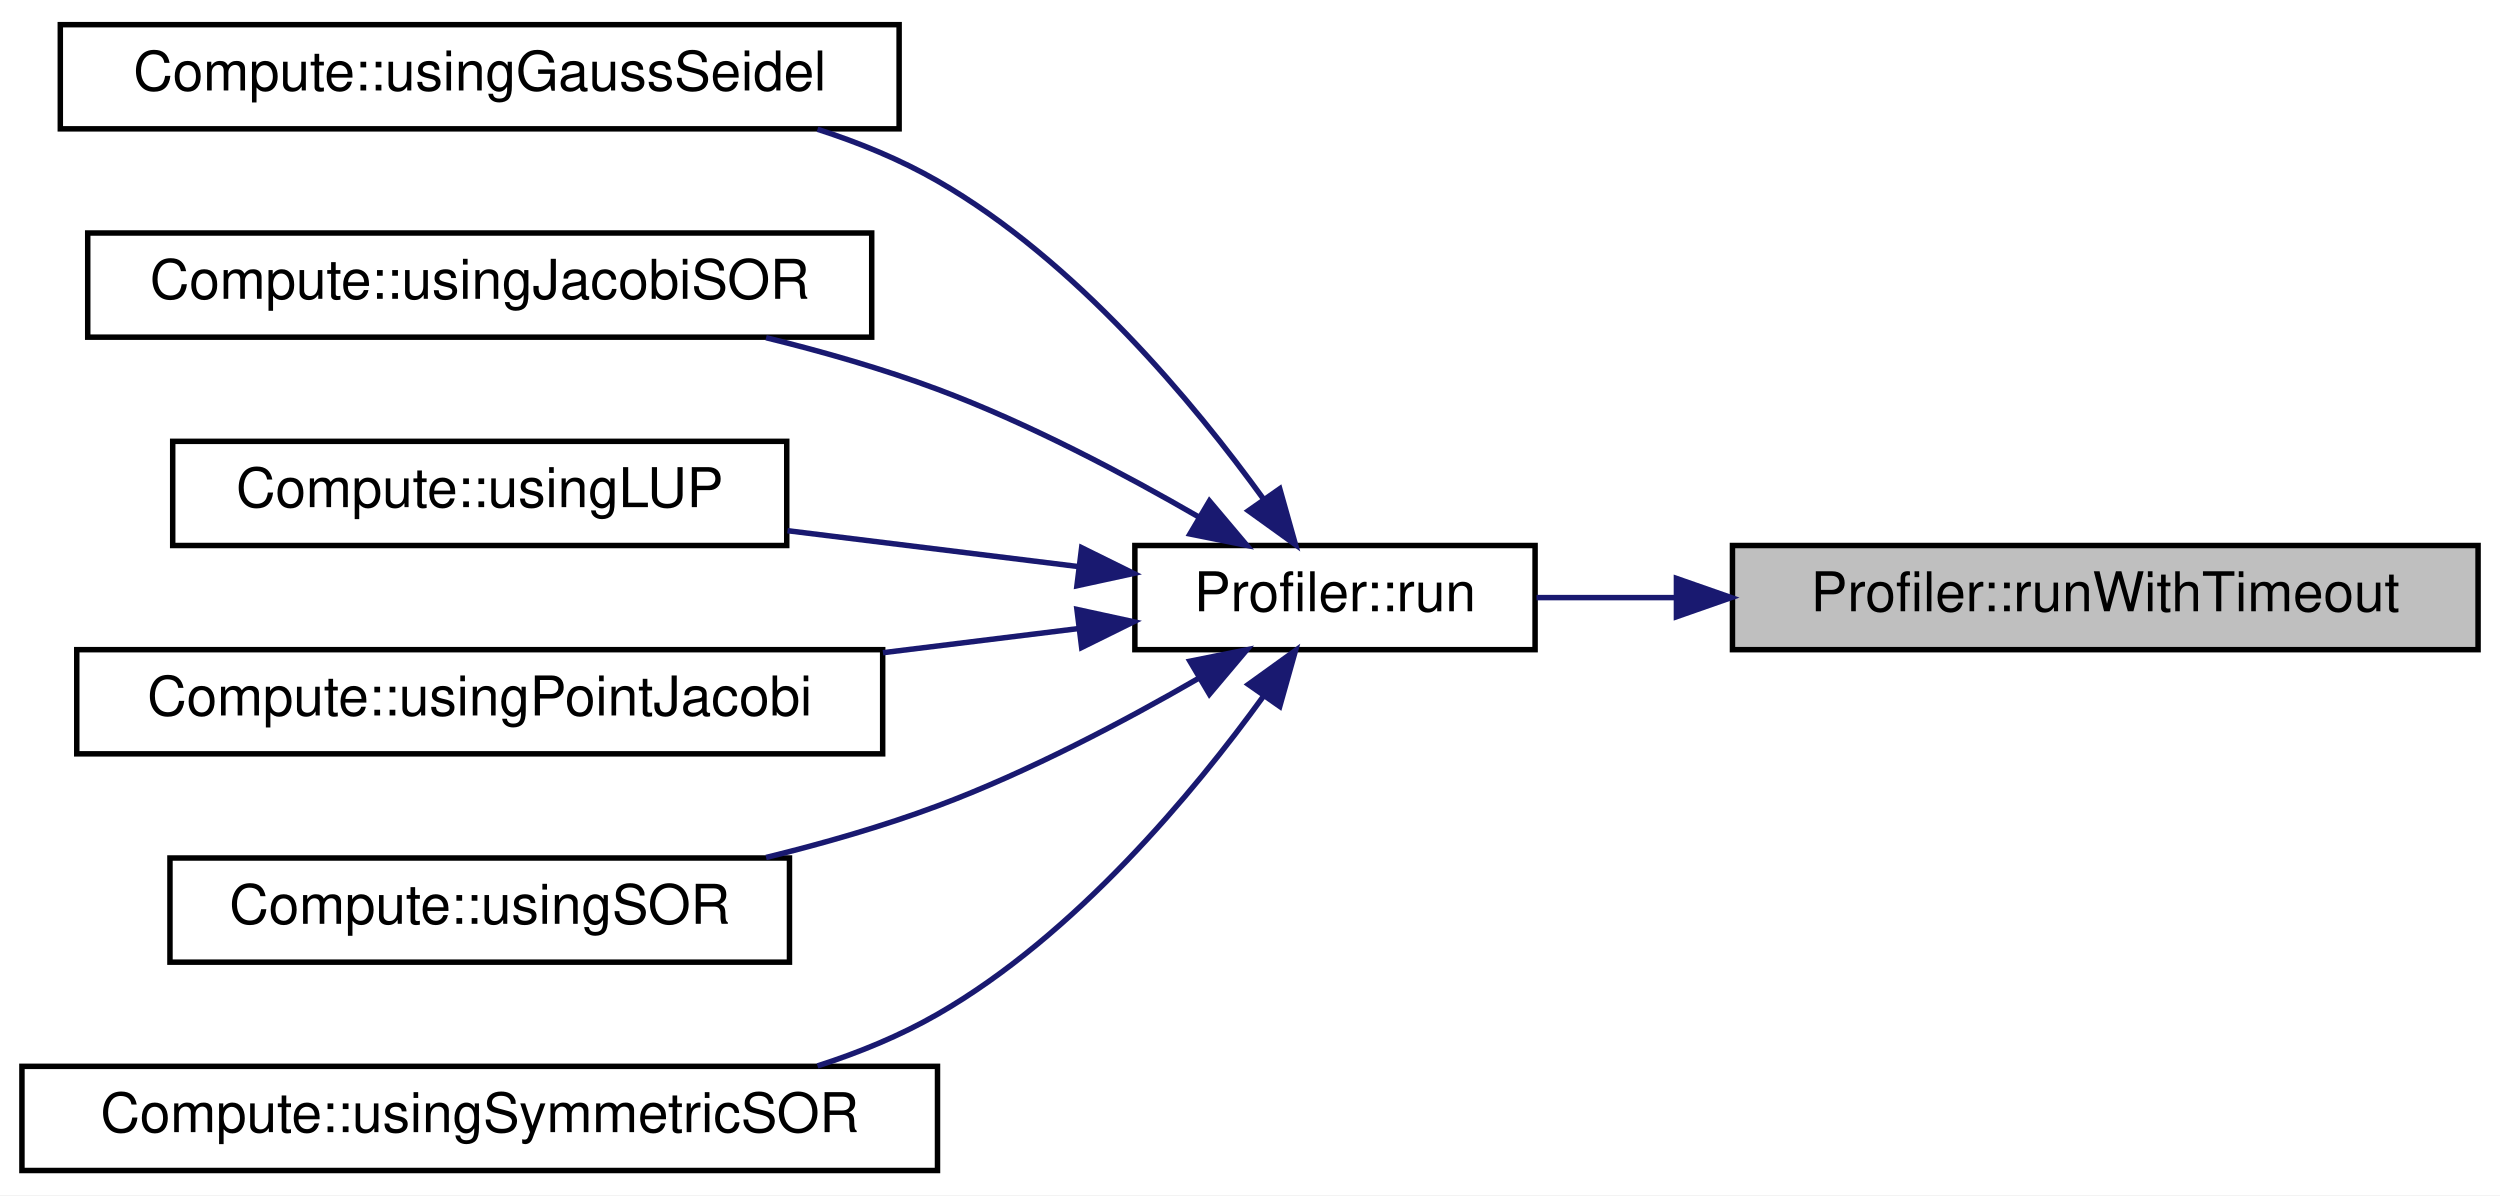
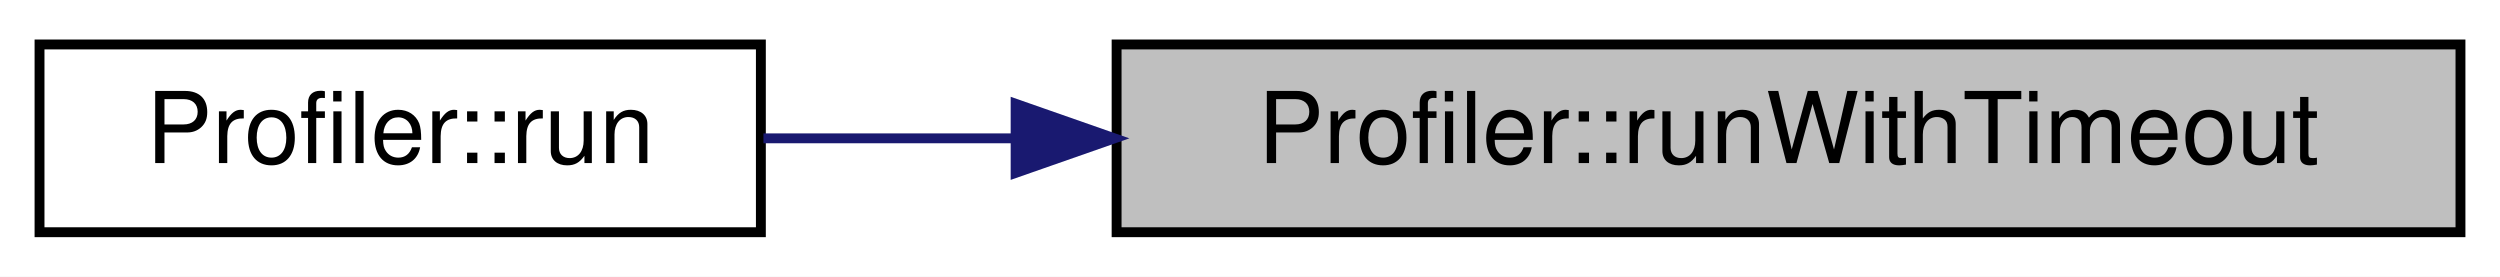
- <svg xmlns="http://www.w3.org/2000/svg" xmlns:xlink="http://www.w3.org/1999/xlink" width="456pt" height="218pt" viewBox="0.00 0.00 456.00 218.00">
-   <g id="graph0" class="graph" transform="scale(1 1) rotate(0) translate(4 214)">
-     <polygon fill="white" stroke="transparent" points="-4,4 -4,-214 452,-214 452,4 -4,4" />
+ <svg xmlns="http://www.w3.org/2000/svg" xmlns:xlink="http://www.w3.org/1999/xlink" width="253pt" height="28pt" viewBox="0.00 0.00 253.00 28.00">
+   <g id="graph0" class="graph" transform="scale(1 1) rotate(0) translate(4 24)">
+     <polygon fill="white" stroke="transparent" points="-4,4 -4,-24 249,-24 249,4 -4,4" />
    <g id="node1" class="node">
      <g id="a_node1">
        <a xlink:title="Runs the function for profiling with a timeout.">
-           <polygon fill="#bfbfbf" stroke="black" points="312,-95.5 312,-114.5 448,-114.5 448,-95.5 312,-95.5" />
-           <text text-anchor="middle" x="380" y="-102.5" font-family="Helvetica,sans-Serif" font-size="10.00">Profiler::runWithTimeout</text>
+           <polygon fill="#bfbfbf" stroke="black" points="109,-0.5 109,-19.5 245,-19.5 245,-0.5 109,-0.5" />
+           <text text-anchor="middle" x="177" y="-7.5" font-family="Helvetica,sans-Serif" font-size="10.00">Profiler::runWithTimeout</text>
        </a>
      </g>
    </g>
    <g id="node2" class="node">
      <g id="a_node2">
        <a xlink:href="../../dd/d0e/classProfiler.html#a3079911f79afc765205a92c66c971b65" target="_top" xlink:title="Runs the function for profiling and summarizes the results.">
-           <polygon fill="white" stroke="black" points="203,-95.5 203,-114.5 276,-114.5 276,-95.5 203,-95.5" />
-           <text text-anchor="middle" x="239.5" y="-102.5" font-family="Helvetica,sans-Serif" font-size="10.00">Profiler::run</text>
+           <polygon fill="white" stroke="black" points="0,-0.5 0,-19.5 73,-19.5 73,-0.5 0,-0.5" />
+           <text text-anchor="middle" x="36.5" y="-7.5" font-family="Helvetica,sans-Serif" font-size="10.00">Profiler::run</text>
        </a>
      </g>
    </g>
    <g id="edge1" class="edge">
-       <path fill="none" stroke="midnightblue" d="M301.73,-105C292.86,-105 284.18,-105 276.26,-105" />
-       <polygon fill="midnightblue" stroke="midnightblue" points="301.78,-108.5 311.78,-105 301.78,-101.5 301.78,-108.5" />
-     </g>
-     <g id="node3" class="node">
-       <g id="a_node3">
-         <a xlink:href="../../de/db3/namespaceCompute.html#a0b405b6556f147fd5af6a277cccb5e65" target="_top" xlink:title="Solves a linear system using the Gauss-Seidel method.">
-           <polygon fill="white" stroke="black" points="7,-190.5 7,-209.5 160,-209.5 160,-190.5 7,-190.5" />
-           <text text-anchor="middle" x="83.5" y="-197.5" font-family="Helvetica,sans-Serif" font-size="10.00">Compute::usingGaussSeidel</text>
-         </a>
-       </g>
-     </g>
-     <g id="edge2" class="edge">
-       <path fill="none" stroke="midnightblue" d="M226.5,-122.93C213.81,-140.46 192.15,-166.56 167,-181 160.24,-184.88 152.75,-187.97 145.11,-190.42" />
-       <polygon fill="midnightblue" stroke="midnightblue" points="229.43,-124.85 232.3,-114.65 223.7,-120.84 229.43,-124.85" />
-     </g>
-     <g id="node4" class="node">
-       <g id="a_node4">
-         <a xlink:href="../../de/db3/namespaceCompute.html#a7349dde18d551b9ad66d05e6f32fc196" target="_top" xlink:title="Solves a linear system using the Jacobi SOR method.">
-           <polygon fill="white" stroke="black" points="12,-152.5 12,-171.5 155,-171.5 155,-152.5 12,-152.5" />
-           <text text-anchor="middle" x="83.5" y="-159.5" font-family="Helvetica,sans-Serif" font-size="10.00">Compute::usingJacobiSOR</text>
-         </a>
-       </g>
-     </g>
-     <g id="edge3" class="edge">
-       <path fill="none" stroke="midnightblue" d="M214.73,-119.66C201.16,-127.51 183.58,-136.81 167,-143 157.09,-146.7 146.22,-149.83 135.73,-152.4" />
-       <polygon fill="midnightblue" stroke="midnightblue" points="216.6,-122.62 223.43,-114.52 213.04,-116.6 216.6,-122.62" />
-     </g>
-     <g id="node5" class="node">
-       <g id="a_node5">
-         <a xlink:href="../../de/db3/namespaceCompute.html#ab494ff4a6113d5d6ab7b0783b9245942" target="_top" xlink:title="Solves a linear system using LUP decomposition.">
-           <polygon fill="white" stroke="black" points="27.5,-114.5 27.5,-133.5 139.5,-133.5 139.5,-114.5 27.5,-114.5" />
-           <text text-anchor="middle" x="83.5" y="-121.5" font-family="Helvetica,sans-Serif" font-size="10.00">Compute::usingLUP</text>
-         </a>
-       </g>
-     </g>
-     <g id="edge4" class="edge">
-       <path fill="none" stroke="midnightblue" d="M192.74,-110.65C176.07,-112.7 157.04,-115.05 139.64,-117.2" />
-       <polygon fill="midnightblue" stroke="midnightblue" points="193.29,-114.1 202.78,-109.41 192.43,-107.16 193.29,-114.1" />
-     </g>
-     <g id="node6" class="node">
-       <g id="a_node6">
-         <a xlink:href="../../de/db3/namespaceCompute.html#a0741aa46b479eae78cfad76bdf7cb091" target="_top" xlink:title="Solves a linear system using the Point Jacobi method.">
-           <polygon fill="white" stroke="black" points="10,-76.5 10,-95.5 157,-95.5 157,-76.5 10,-76.5" />
-           <text text-anchor="middle" x="83.5" y="-83.5" font-family="Helvetica,sans-Serif" font-size="10.00">Compute::usingPointJacobi</text>
-         </a>
-       </g>
-     </g>
-     <g id="edge5" class="edge">
-       <path fill="none" stroke="midnightblue" d="M192.79,-99.36C181.54,-97.97 169.22,-96.45 157.05,-94.95" />
-       <polygon fill="midnightblue" stroke="midnightblue" points="192.43,-102.84 202.78,-100.59 193.29,-95.9 192.43,-102.84" />
-     </g>
-     <g id="node7" class="node">
-       <g id="a_node7">
-         <a xlink:href="../../de/db3/namespaceCompute.html#a26fcd23146e3ca00ed9eefc59c89c07a" target="_top" xlink:title="Solves a linear system using the Successive Over-Relaxation (SOR) method.">
-           <polygon fill="white" stroke="black" points="27,-38.5 27,-57.5 140,-57.5 140,-38.5 27,-38.5" />
-           <text text-anchor="middle" x="83.5" y="-45.5" font-family="Helvetica,sans-Serif" font-size="10.00">Compute::usingSOR</text>
-         </a>
-       </g>
-     </g>
-     <g id="edge6" class="edge">
-       <path fill="none" stroke="midnightblue" d="M214.73,-90.34C201.16,-82.49 183.58,-73.19 167,-67 157.09,-63.3 146.22,-60.17 135.73,-57.6" />
-       <polygon fill="midnightblue" stroke="midnightblue" points="213.04,-93.4 223.43,-95.48 216.6,-87.38 213.04,-93.4" />
-     </g>
-     <g id="node8" class="node">
-       <g id="a_node8">
-         <a xlink:href="../../de/db3/namespaceCompute.html#a5a35addbdcdba218c82923bdc3ef7d93" target="_top" xlink:title="Solves a linear system using the Symmetric SOR method.">
-           <polygon fill="white" stroke="black" points="0,-0.5 0,-19.5 167,-19.5 167,-0.5 0,-0.5" />
-           <text text-anchor="middle" x="83.5" y="-7.5" font-family="Helvetica,sans-Serif" font-size="10.00">Compute::usingSymmetricSOR</text>
-         </a>
-       </g>
-     </g>
-     <g id="edge7" class="edge">
-       <path fill="none" stroke="midnightblue" d="M226.5,-87.07C213.81,-69.54 192.15,-43.44 167,-29 160.24,-25.12 152.75,-22.03 145.11,-19.58" />
-       <polygon fill="midnightblue" stroke="midnightblue" points="223.7,-89.16 232.3,-95.35 229.43,-85.15 223.7,-89.16" />
+       <path fill="none" stroke="midnightblue" d="M98.73,-10C89.86,-10 81.18,-10 73.26,-10" />
+       <polygon fill="midnightblue" stroke="midnightblue" points="98.78,-13.5 108.78,-10 98.78,-6.5 98.78,-13.5" />
    </g>
  </g>
</svg>
